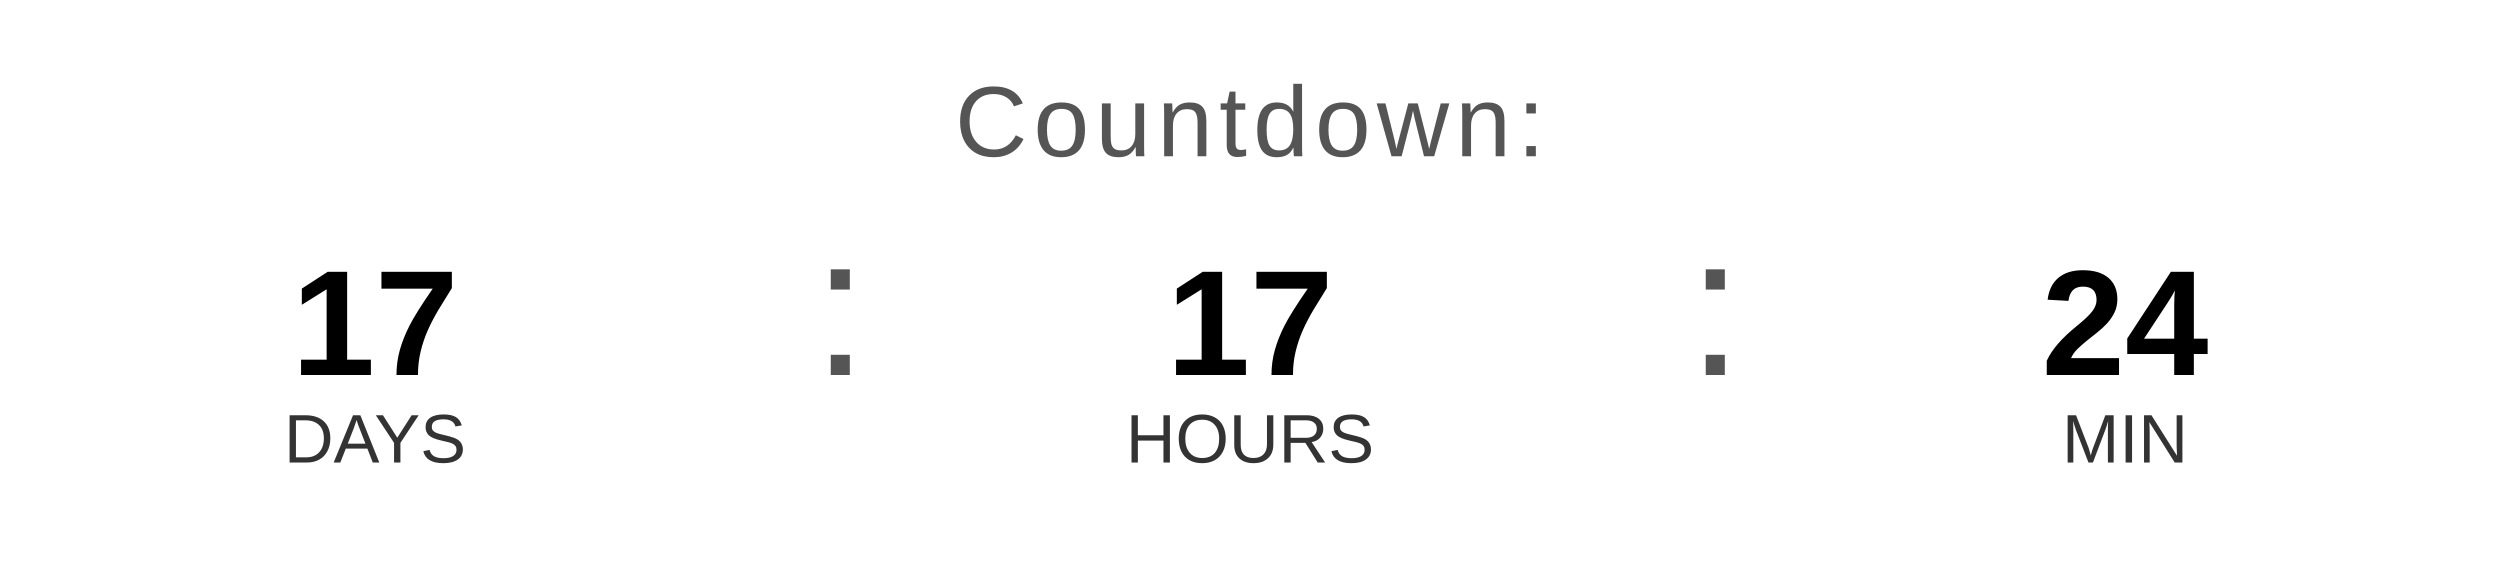
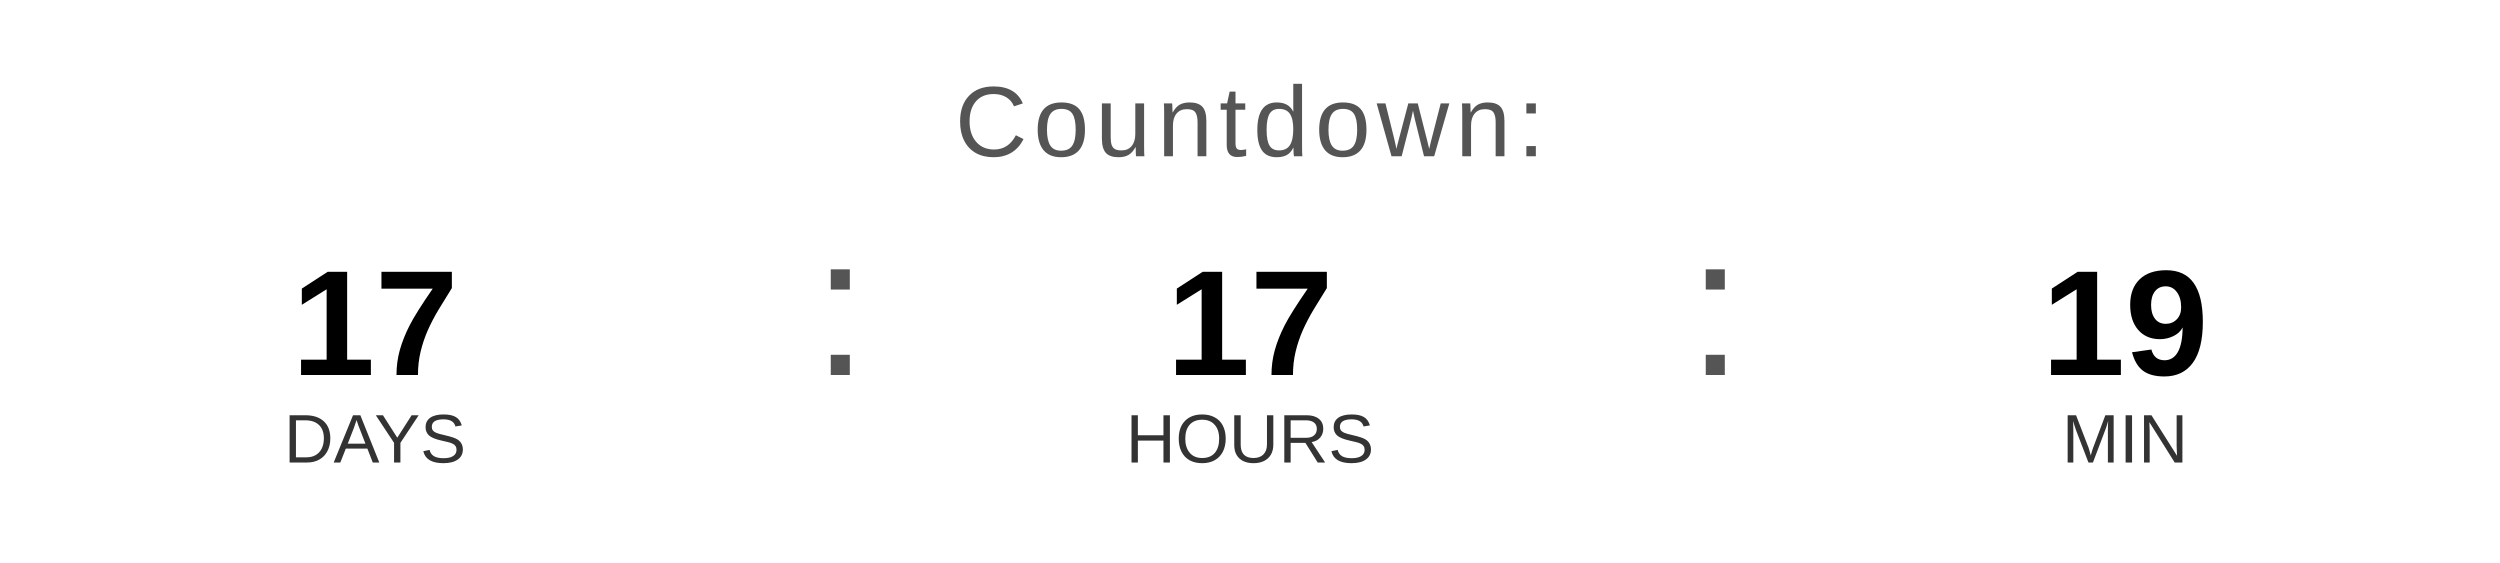
<svg xmlns="http://www.w3.org/2000/svg" width="400" height="90" viewBox="0 0 400 90">
  <text x="200" y="25" font-family="Arial, Helvetica, sans-serif" font-size="16" fill="#555555" text-anchor="middle" letter-spacing="1">
    Countdown:
  </text>
  <text x="60" y="60" font-family="Arial, Helvetica, sans-serif" font-size="24" font-weight="bold" fill="#000000" text-anchor="middle">17</text>
  <text x="60" y="74" font-family="Arial, Helvetica, sans-serif" font-size="11" fill="#333333" text-anchor="middle">DAYS</text>
  <text x="130" y="60" font-family="Arial, sans-serif" font-size="32" fill="#555555">:</text>
  <text x="200" y="60" font-family="Arial, Helvetica, sans-serif" font-size="24" font-weight="bold" fill="#000000" text-anchor="middle">17</text>
  <text x="200" y="74" font-family="Arial, Helvetica, sans-serif" font-size="11" fill="#333333" text-anchor="middle">HOURS</text>
  <text x="270" y="60" font-family="Arial, sans-serif" font-size="32" fill="#555555">:</text>
-   <text x="340" y="60" font-family="Arial, Helvetica, sans-serif" font-size="24" font-weight="bold" fill="#000000" text-anchor="middle">24</text>
+   <text x="340" y="60" font-family="Arial, Helvetica, sans-serif" font-size="24" font-weight="bold" fill="#000000" text-anchor="middle">19</text>
  <text x="340" y="74" font-family="Arial, Helvetica, sans-serif" font-size="11" fill="#333333" text-anchor="middle">MIN</text>
</svg>
